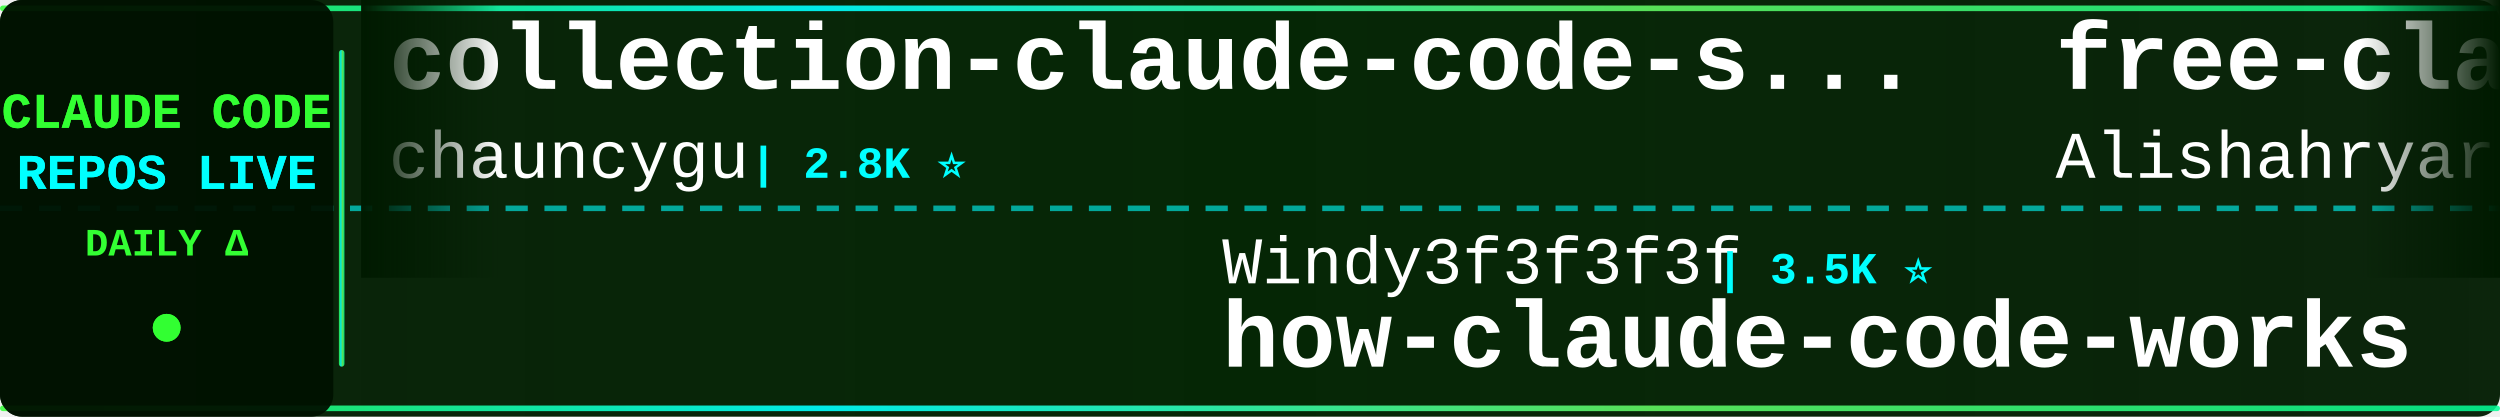
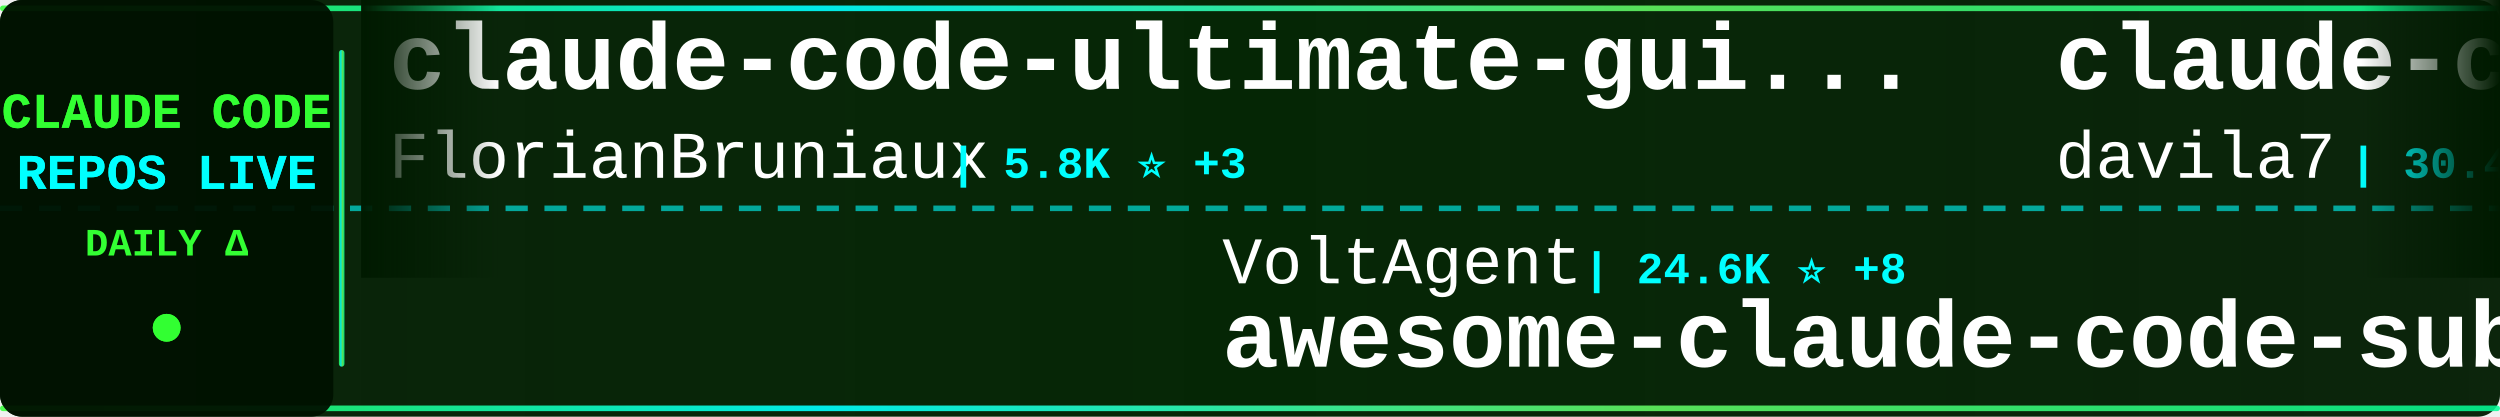
<svg xmlns="http://www.w3.org/2000/svg" width="900" height="150">
  <defs>
    <linearGradient id="tickerBg" x1="0%" y1="0%" x2="100%" y2="0%">
      <stop offset="0%" style="stop-color:#001a00;stop-opacity:0.95" />
      <stop offset="50%" style="stop-color:#002200;stop-opacity:0.98" />
      <stop offset="100%" style="stop-color:#001a00;stop-opacity:0.95" />
    </linearGradient>
    <linearGradient id="borderGrad" x1="0%" y1="0%" x2="100%" y2="0%">
      <stop offset="0%" style="stop-color:#33ff33;stop-opacity:0.85">
        <animate attributeName="stop-opacity" values="0.85;1;0.85" dur="2s" repeatCount="indefinite" />
      </stop>
      <stop offset="33%" style="stop-color:#00ffff;stop-opacity:0.9">
        <animate attributeName="stop-opacity" values="0.9;1;0.9" dur="2.2s" repeatCount="indefinite" />
      </stop>
      <stop offset="66%" style="stop-color:#66ff66;stop-opacity:0.85">
        <animate attributeName="stop-opacity" values="0.85;1;0.85" dur="1.8s" repeatCount="indefinite" />
      </stop>
      <stop offset="100%" style="stop-color:#00ff99;stop-opacity:0.85">
        <animate attributeName="stop-opacity" values="0.85;1;0.85" dur="2s" repeatCount="indefinite" />
      </stop>
    </linearGradient>
    <filter id="textGlow">
      <feGaussianBlur stdDeviation="0.1" result="coloredBlur" />
      <feMerge>
        <feMergeNode in="coloredBlur" />
        <feMergeNode in="SourceGraphic" />
      </feMerge>
    </filter>
    <filter id="metricGlow">
      <feGaussianBlur stdDeviation="0.2" result="coloredBlur" />
      <feMerge>
        <feMergeNode in="coloredBlur" />
        <feMergeNode in="SourceGraphic" />
      </feMerge>
    </filter>
    <linearGradient id="leftFade" x1="0%" y1="0%" x2="100%" y2="0%">
      <stop offset="0%" style="stop-color:#001a00;stop-opacity:1" />
      <stop offset="100%" style="stop-color:#001a00;stop-opacity:0" />
    </linearGradient>
    <linearGradient id="rightFade" x1="0%" y1="0%" x2="100%" y2="0%">
      <stop offset="0%" style="stop-color:#001a00;stop-opacity:0" />
      <stop offset="100%" style="stop-color:#001a00;stop-opacity:1" />
    </linearGradient>
  </defs>
  <rect width="900" height="150" fill="url(#tickerBg)" rx="8" />
  <rect x="0" y="2" width="900" height="2" fill="url(#borderGrad)" rx="1" />
  <rect x="0" y="146" width="900" height="2" fill="url(#borderGrad)" rx="1" />
  <line x1="0" y1="75" x2="900" y2="75" stroke="#00ffff" stroke-width="2" stroke-dasharray="8 6" opacity="0.6" />
  <rect x="0" y="0" width="120" height="150" fill="#001100" opacity="0.95" rx="8" />
  <text x="60" y="46" font-family="'Courier New', monospace" font-size="18" font-weight="bold" fill="#33ff33" text-anchor="middle" filter="url(#textGlow)">
    CLAUDE CODE
  </text>
  <text x="60" y="68" font-family="'Courier New', monospace" font-size="18" font-weight="bold" fill="#00ffff" text-anchor="middle" filter="url(#textGlow)">
    REPOS LIVE
  </text>
  <text x="60" y="92" font-family="'Courier New', monospace" font-size="14" font-weight="bold" fill="#33ff33" text-anchor="middle">
    DAILY Δ
  </text>
  <circle cx="60" cy="118" r="5" fill="#33ff33" filter="url(#metricGlow)">
    <animate attributeName="r" values="4;6;4" dur="1.5s" repeatCount="indefinite" />
    <animate attributeName="opacity" values="0.6;1;0.6" dur="1.5s" repeatCount="indefinite" />
  </circle>
  <rect x="122" y="18" width="2" height="114" fill="url(#borderGrad)" rx="1" />
  <clipPath id="tickerClip">
    <rect x="130" y="0" width="770" height="150" />
  </clipPath>
  <g clip-path="url(#tickerClip)">
    <g id="tickerItems">
      <animateTransform attributeName="transform" attributeType="XML" type="translate" from="0 0" to="-3000 0" dur="54s" repeatCount="indefinite" />
      <g transform="translate(0, 0)">
-         <text x="140" y="32" font-family="'Courier New', monospace" font-size="34" font-weight="bold" fill="#ffffff">collection-claude-code-s...</text>
-         <text x="140" y="64" font-family="'Courier New', monospace" font-size="24" font-weight="normal" fill="#ffffff" opacity="1.0">chauncygu</text>
-         <text x="270" y="64" font-family="'Courier New', monospace" font-size="16" font-weight="bold" fill="#00ffff"> | 2.8K ⭐</text>
+         <text x="140" y="32" font-family="'Courier New', monospace" font-size="34" font-weight="bold" fill="#ffffff">claude-code-ultimate-gui...</text>
+         <text x="140" y="64" font-family="'Courier New', monospace" font-size="24" font-weight="normal" fill="#ffffff" opacity="1.0">FlorianBruniaux</text>
+         <text x="342" y="64" font-family="'Courier New', monospace" font-size="16" font-weight="bold" fill="#00ffff"> | 5.8K ⭐ +3</text>
      </g>
      <g transform="translate(300, 0)">
-         <text x="140" y="102" font-family="'Courier New', monospace" font-size="24" font-weight="normal" fill="#ffffff" opacity="1.0">Windy3f3f3f3f</text>
-         <text x="318" y="102" font-family="'Courier New', monospace" font-size="16" font-weight="bold" fill="#00ffff"> | 3.5K ⭐</text>
-         <text x="140" y="132" font-family="'Courier New', monospace" font-size="34" font-weight="bold" fill="#ffffff">how-claude-code-works</text>
+         <text x="140" y="102" font-family="'Courier New', monospace" font-size="24" font-weight="normal" fill="#ffffff" opacity="1.0">VoltAgent</text>
+         <text x="270" y="102" font-family="'Courier New', monospace" font-size="16" font-weight="bold" fill="#00ffff"> | 24.6K ⭐ +8</text>
+         <text x="140" y="132" font-family="'Courier New', monospace" font-size="34" font-weight="bold" fill="#ffffff">awesome-claude-code-suba...</text>
      </g>
      <g transform="translate(600, 0)">
-         <text x="140" y="32" font-family="'Courier New', monospace" font-size="34" font-weight="bold" fill="#ffffff">free-claude-code</text>
-         <text x="140" y="64" font-family="'Courier New', monospace" font-size="24" font-weight="normal" fill="#ffffff" opacity="1.0">Alishahryar1</text>
-         <text x="306" y="64" font-family="'Courier New', monospace" font-size="16" font-weight="bold" fill="#00ffff"> | 49.3K ⭐ +141</text>
+         <text x="140" y="32" font-family="'Courier New', monospace" font-size="34" font-weight="bold" fill="#ffffff">claude-code-templates</text>
+         <text x="140" y="64" font-family="'Courier New', monospace" font-size="24" font-weight="normal" fill="#ffffff" opacity="1.0">davila7</text>
+         <text x="246" y="64" font-family="'Courier New', monospace" font-size="16" font-weight="bold" fill="#00ffff"> | 30.4K ⭐ +5</text>
      </g>
      <g transform="translate(900, 0)">
-         <text x="140" y="102" font-family="'Courier New', monospace" font-size="24" font-weight="normal" fill="#ffffff" opacity="1.0">Chachamaru127</text>
-         <text x="318" y="102" font-family="'Courier New', monospace" font-size="16" font-weight="bold" fill="#00ffff"> | 3.1K ⭐</text>
-         <text x="140" y="132" font-family="'Courier New', monospace" font-size="34" font-weight="bold" fill="#ffffff">claude-code-harness</text>
+         <text x="140" y="102" font-family="'Courier New', monospace" font-size="24" font-weight="normal" fill="#ffffff" opacity="1.0">feiskyer</text>
+         <text x="258" y="102" font-family="'Courier New', monospace" font-size="16" font-weight="bold" fill="#00ffff"> | 1.6K ⭐</text>
+         <text x="140" y="132" font-family="'Courier New', monospace" font-size="34" font-weight="bold" fill="#ffffff">claude-code-settings</text>
      </g>
      <g transform="translate(1200, 0)">
-         <text x="140" y="32" font-family="'Courier New', monospace" font-size="34" font-weight="bold" fill="#ffffff">Claude-Code</text>
-         <text x="140" y="64" font-family="'Courier New', monospace" font-size="24" font-weight="normal" fill="#ffffff" opacity="1.0">KPR111</text>
-         <text x="234" y="64" font-family="'Courier New', monospace" font-size="16" font-weight="bold" fill="#00ffff"> | 18 ⭐</text>
+         <text x="140" y="32" font-family="'Courier New', monospace" font-size="34" font-weight="bold" fill="#ffffff">claude-code-source</text>
+         <text x="140" y="64" font-family="'Courier New', monospace" font-size="24" font-weight="normal" fill="#ffffff" opacity="1.0">JrCx7scC</text>
+         <text x="258" y="64" font-family="'Courier New', monospace" font-size="16" font-weight="bold" fill="#00ffff"> | 375 ⭐</text>
      </g>
      <g transform="translate(1500, 0)">
-         <text x="140" y="102" font-family="'Courier New', monospace" font-size="24" font-weight="normal" fill="#ffffff" opacity="1.0">zebbern</text>
-         <text x="246" y="102" font-family="'Courier New', monospace" font-size="16" font-weight="bold" fill="#00ffff"> | 4.6K ⭐</text>
-         <text x="140" y="132" font-family="'Courier New', monospace" font-size="34" font-weight="bold" fill="#ffffff">claude-code-guide</text>
+         <text x="140" y="102" font-family="'Courier New', monospace" font-size="24" font-weight="normal" fill="#ffffff" opacity="1.0">rohitg00</text>
+         <text x="258" y="102" font-family="'Courier New', monospace" font-size="16" font-weight="bold" fill="#00ffff"> | 2.5K ⭐</text>
+         <text x="140" y="132" font-family="'Courier New', monospace" font-size="34" font-weight="bold" fill="#ffffff">awesome-claude-code-tool...</text>
      </g>
      <g transform="translate(1800, 0)">
-         <text x="140" y="32" font-family="'Courier New', monospace" font-size="34" font-weight="bold" fill="#ffffff">Claude-code</text>
-         <text x="140" y="64" font-family="'Courier New', monospace" font-size="24" font-weight="normal" fill="#ffffff" opacity="1.0">zstmfhy</text>
-         <text x="246" y="64" font-family="'Courier New', monospace" font-size="16" font-weight="bold" fill="#00ffff"> | 190 ⭐</text>
+         <text x="140" y="32" font-family="'Courier New', monospace" font-size="34" font-weight="bold" fill="#ffffff">learn-claude-code</text>
+         <text x="140" y="64" font-family="'Courier New', monospace" font-size="24" font-weight="normal" fill="#ffffff" opacity="1.0">shareAI-lab</text>
+         <text x="294" y="64" font-family="'Courier New', monospace" font-size="16" font-weight="bold" fill="#00ffff"> | 75.2K ⭐ +40</text>
      </g>
      <g transform="translate(2100, 0)">
-         <text x="140" y="102" font-family="'Courier New', monospace" font-size="24" font-weight="normal" fill="#ffffff" opacity="1.0">luyao618</text>
-         <text x="258" y="102" font-family="'Courier New', monospace" font-size="16" font-weight="bold" fill="#00ffff"> | 1.7K ⭐</text>
-         <text x="140" y="132" font-family="'Courier New', monospace" font-size="34" font-weight="bold" fill="#ffffff">Claude-Code-Source-Study</text>
+         <text x="140" y="102" font-family="'Courier New', monospace" font-size="24" font-weight="normal" fill="#ffffff" opacity="1.0">asgeirtj</text>
+         <text x="258" y="102" font-family="'Courier New', monospace" font-size="16" font-weight="bold" fill="#00ffff"> | 63.5K ⭐ +6</text>
+         <text x="140" y="132" font-family="'Courier New', monospace" font-size="34" font-weight="bold" fill="#ffffff">system_prompts_leaks</text>
      </g>
      <g transform="translate(2400, 0)">
-         <text x="140" y="32" font-family="'Courier New', monospace" font-size="34" font-weight="bold" fill="#ffffff">claude-code-system-promp...</text>
-         <text x="140" y="64" font-family="'Courier New', monospace" font-size="24" font-weight="normal" fill="#ffffff" opacity="1.0">Piebald-AI</text>
-         <text x="282" y="64" font-family="'Courier New', monospace" font-size="16" font-weight="bold" fill="#00ffff"> | 12.4K ⭐ -1</text>
+         <text x="140" y="32" font-family="'Courier New', monospace" font-size="34" font-weight="bold" fill="#ffffff">claude-code-source</text>
+         <text x="140" y="64" font-family="'Courier New', monospace" font-size="24" font-weight="normal" fill="#ffffff" opacity="1.0">AprilNEA</text>
+         <text x="258" y="64" font-family="'Courier New', monospace" font-size="16" font-weight="bold" fill="#00ffff"> | 391 ⭐</text>
      </g>
      <g transform="translate(2700, 0)">
-         <text x="140" y="102" font-family="'Courier New', monospace" font-size="24" font-weight="normal" fill="#ffffff" opacity="1.0">centminmod</text>
-         <text x="282" y="102" font-family="'Courier New', monospace" font-size="16" font-weight="bold" fill="#00ffff"> | 2.6K ⭐</text>
-         <text x="140" y="132" font-family="'Courier New', monospace" font-size="34" font-weight="bold" fill="#ffffff">my-claude-code-setup</text>
+         <text x="140" y="102" font-family="'Courier New', monospace" font-size="24" font-weight="normal" fill="#ffffff" opacity="1.0">OrcaWhisper</text>
+         <text x="294" y="102" font-family="'Courier New', monospace" font-size="16" font-weight="bold" fill="#00ffff"> | 91 ⭐</text>
+         <text x="140" y="132" font-family="'Courier New', monospace" font-size="34" font-weight="bold" fill="#ffffff">Claude-Code</text>
      </g>
      <g transform="translate(3000, 0)">
-         <text x="140" y="32" font-family="'Courier New', monospace" font-size="34" font-weight="bold" fill="#ffffff">collection-claude-code-s...</text>
-         <text x="140" y="64" font-family="'Courier New', monospace" font-size="24" font-weight="normal" fill="#ffffff" opacity="1.0">chauncygu</text>
-         <text x="270" y="64" font-family="'Courier New', monospace" font-size="16" font-weight="bold" fill="#00ffff"> | 2.8K ⭐</text>
+         <text x="140" y="32" font-family="'Courier New', monospace" font-size="34" font-weight="bold" fill="#ffffff">claude-code-ultimate-gui...</text>
+         <text x="140" y="64" font-family="'Courier New', monospace" font-size="24" font-weight="normal" fill="#ffffff" opacity="1.0">FlorianBruniaux</text>
+         <text x="342" y="64" font-family="'Courier New', monospace" font-size="16" font-weight="bold" fill="#00ffff"> | 5.8K ⭐ +3</text>
      </g>
      <g transform="translate(3300, 0)">
-         <text x="140" y="102" font-family="'Courier New', monospace" font-size="24" font-weight="normal" fill="#ffffff" opacity="1.0">Windy3f3f3f3f</text>
-         <text x="318" y="102" font-family="'Courier New', monospace" font-size="16" font-weight="bold" fill="#00ffff"> | 3.5K ⭐</text>
-         <text x="140" y="132" font-family="'Courier New', monospace" font-size="34" font-weight="bold" fill="#ffffff">how-claude-code-works</text>
+         <text x="140" y="102" font-family="'Courier New', monospace" font-size="24" font-weight="normal" fill="#ffffff" opacity="1.0">VoltAgent</text>
+         <text x="270" y="102" font-family="'Courier New', monospace" font-size="16" font-weight="bold" fill="#00ffff"> | 24.6K ⭐ +8</text>
+         <text x="140" y="132" font-family="'Courier New', monospace" font-size="34" font-weight="bold" fill="#ffffff">awesome-claude-code-suba...</text>
      </g>
      <g transform="translate(3600, 0)">
-         <text x="140" y="32" font-family="'Courier New', monospace" font-size="34" font-weight="bold" fill="#ffffff">free-claude-code</text>
-         <text x="140" y="64" font-family="'Courier New', monospace" font-size="24" font-weight="normal" fill="#ffffff" opacity="1.0">Alishahryar1</text>
-         <text x="306" y="64" font-family="'Courier New', monospace" font-size="16" font-weight="bold" fill="#00ffff"> | 49.3K ⭐ +141</text>
+         <text x="140" y="32" font-family="'Courier New', monospace" font-size="34" font-weight="bold" fill="#ffffff">claude-code-templates</text>
+         <text x="140" y="64" font-family="'Courier New', monospace" font-size="24" font-weight="normal" fill="#ffffff" opacity="1.0">davila7</text>
+         <text x="246" y="64" font-family="'Courier New', monospace" font-size="16" font-weight="bold" fill="#00ffff"> | 30.4K ⭐ +5</text>
      </g>
      <g transform="translate(3900, 0)">
-         <text x="140" y="102" font-family="'Courier New', monospace" font-size="24" font-weight="normal" fill="#ffffff" opacity="1.0">Chachamaru127</text>
-         <text x="318" y="102" font-family="'Courier New', monospace" font-size="16" font-weight="bold" fill="#00ffff"> | 3.1K ⭐</text>
-         <text x="140" y="132" font-family="'Courier New', monospace" font-size="34" font-weight="bold" fill="#ffffff">claude-code-harness</text>
+         <text x="140" y="102" font-family="'Courier New', monospace" font-size="24" font-weight="normal" fill="#ffffff" opacity="1.0">feiskyer</text>
+         <text x="258" y="102" font-family="'Courier New', monospace" font-size="16" font-weight="bold" fill="#00ffff"> | 1.6K ⭐</text>
+         <text x="140" y="132" font-family="'Courier New', monospace" font-size="34" font-weight="bold" fill="#ffffff">claude-code-settings</text>
      </g>
    </g>
  </g>
  <rect x="130" y="0" width="50" height="100" fill="url(#leftFade)" />
  <rect x="850" y="0" width="50" height="100" fill="url(#rightFade)" />
</svg>
